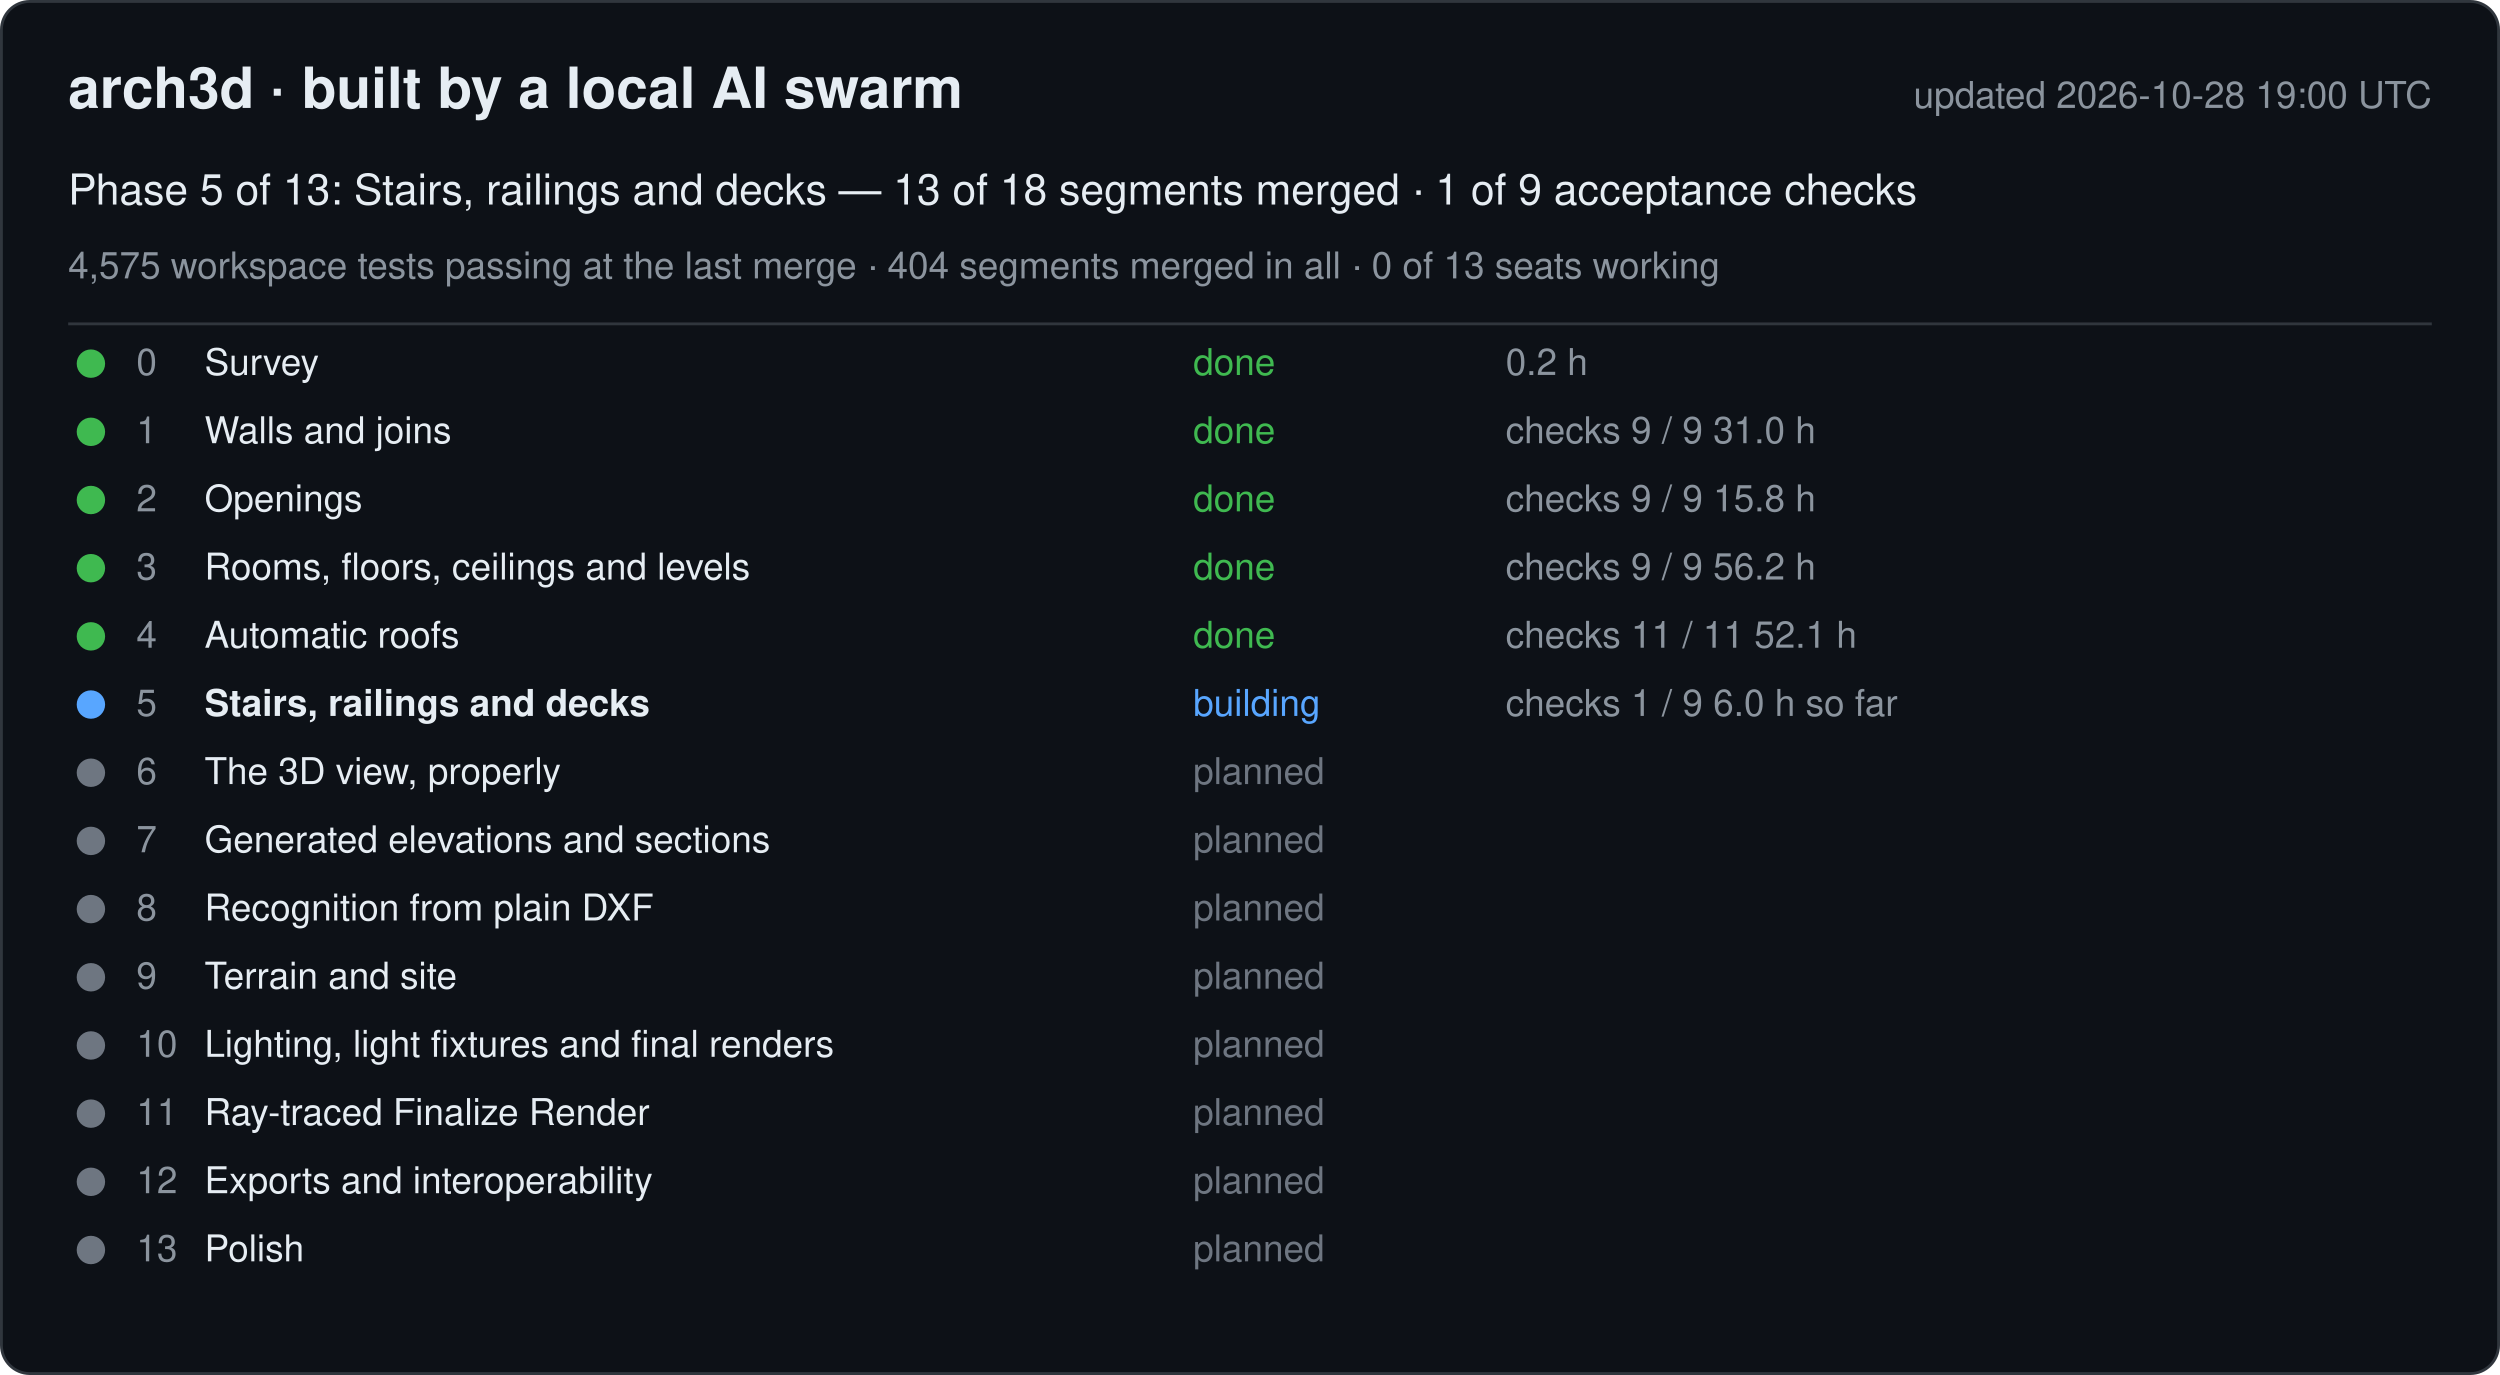
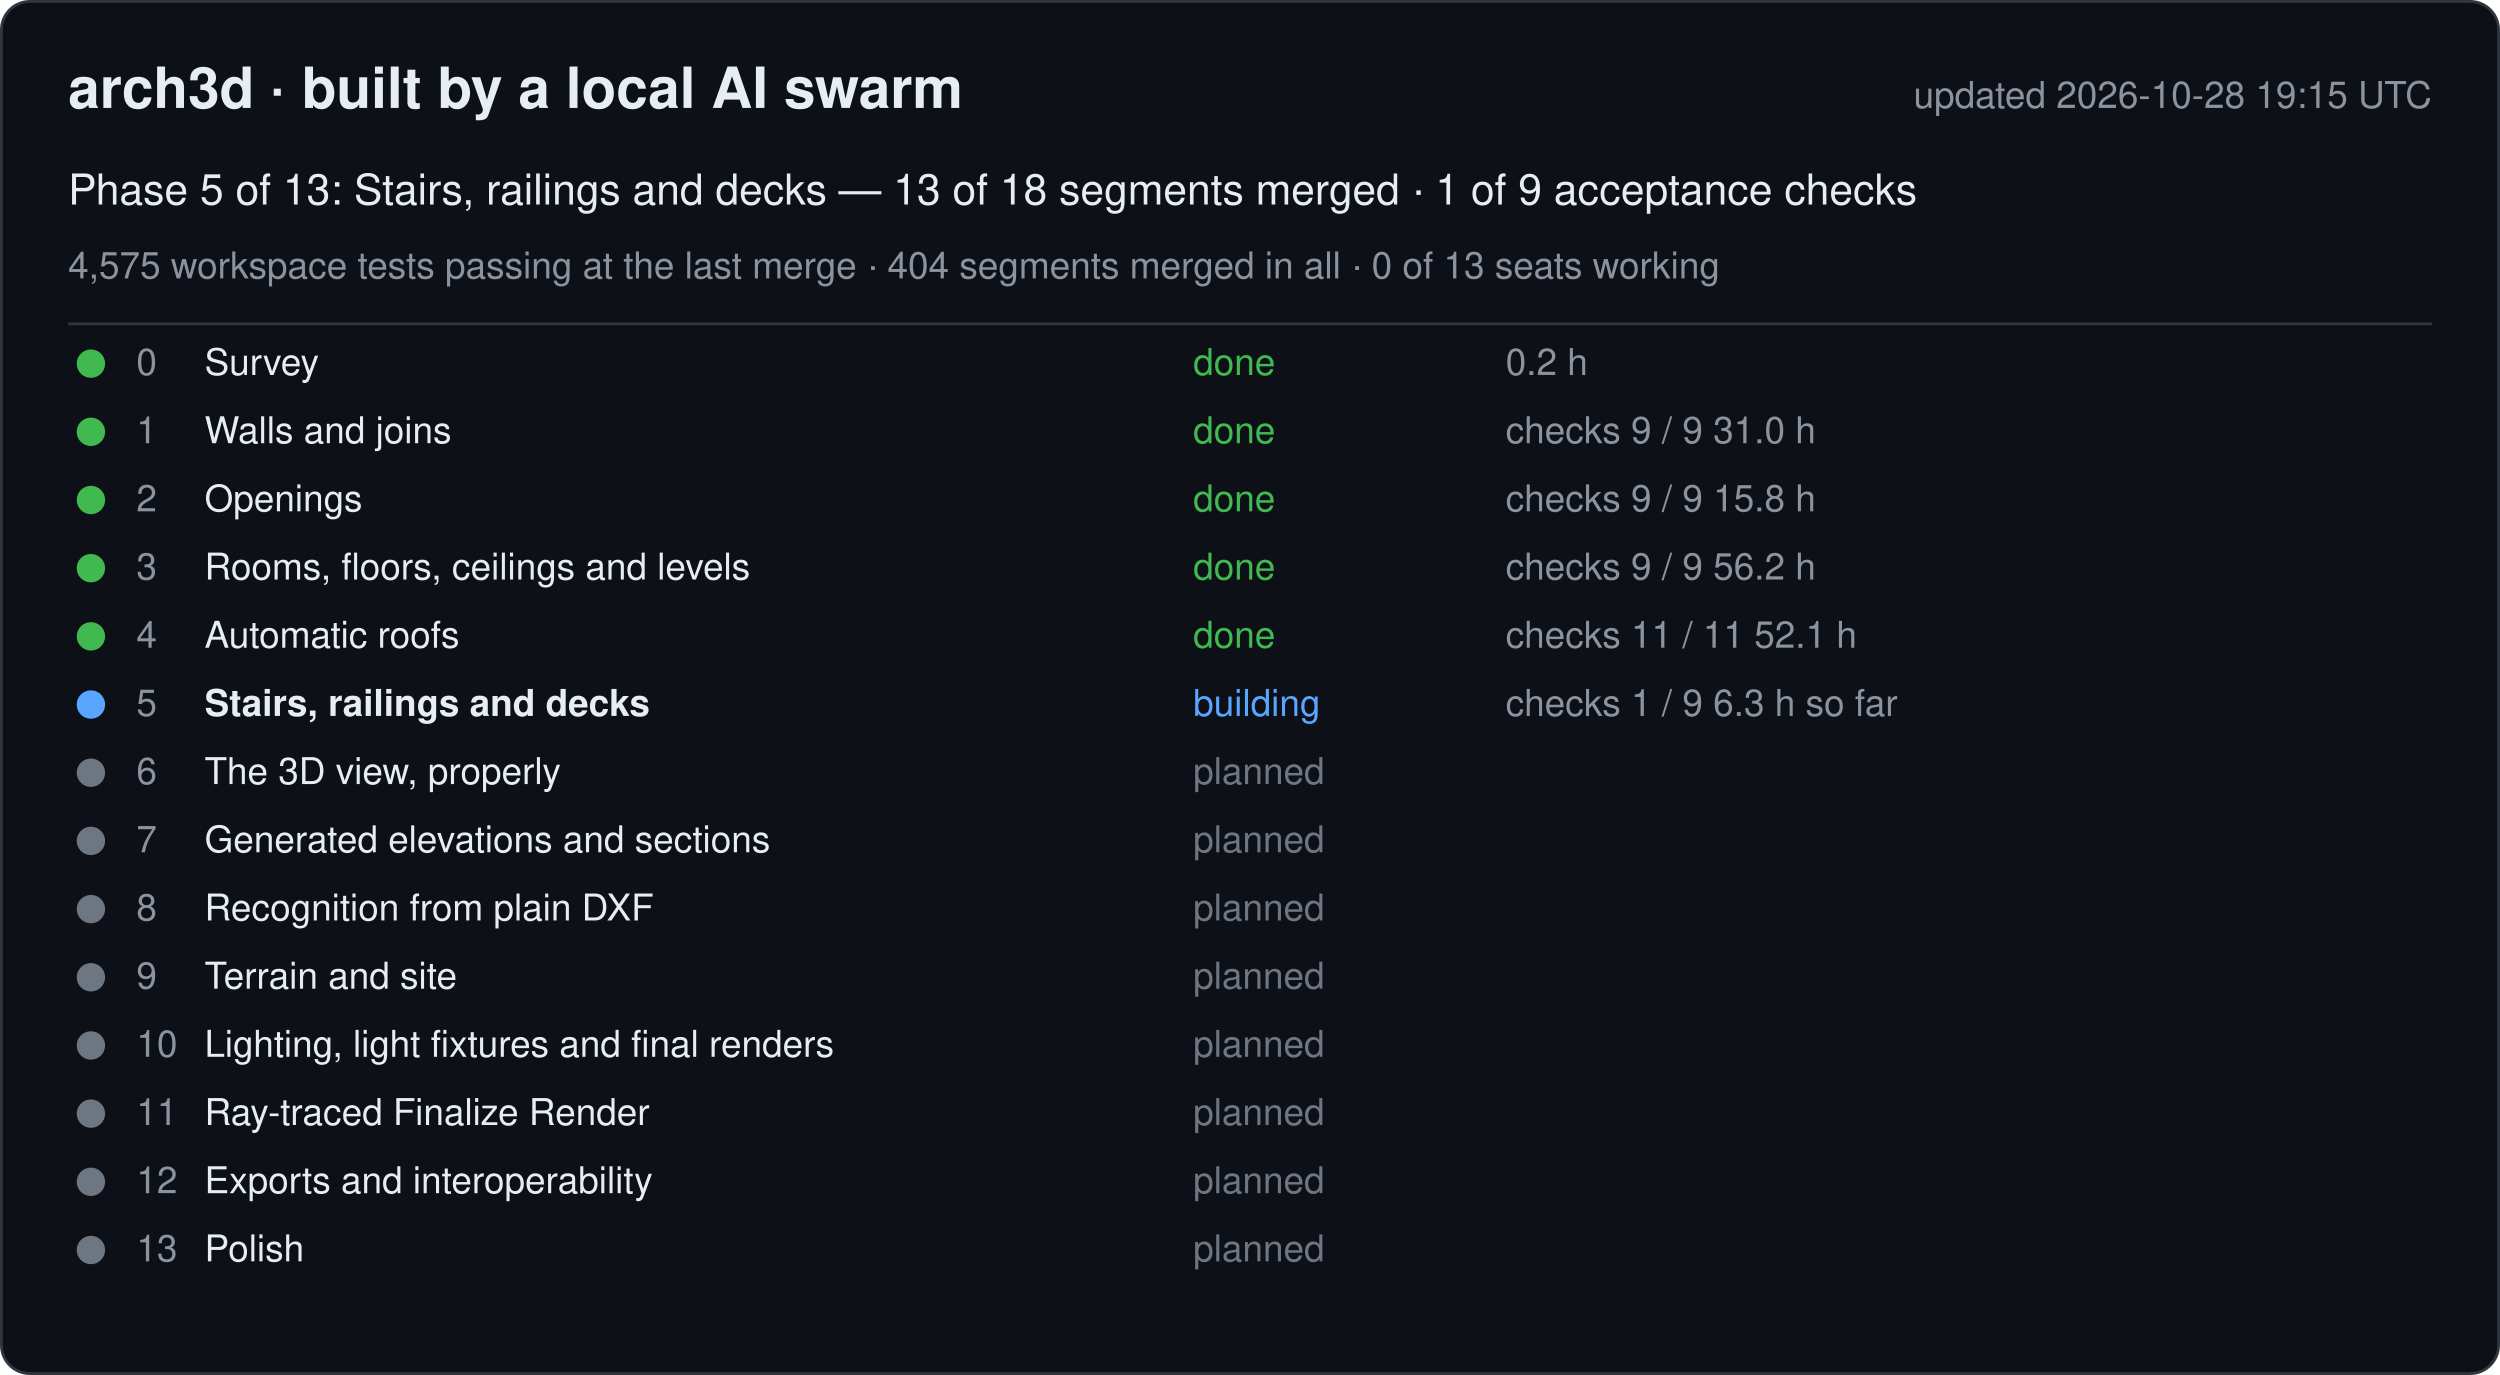
<svg xmlns="http://www.w3.org/2000/svg" width="880" height="484" viewBox="0 0 880 484" font-family="-apple-system, Segoe UI, Helvetica, Arial, sans-serif">
  <rect x="0.5" y="0.5" width="879" height="483" rx="10" fill="#0d1117" stroke="#30363d" />
  <text x="24" y="38" font-size="20" font-weight="600" fill="#e6edf3">arch3d · built by a local AI swarm</text>
-   <text x="856" y="38" font-size="13" fill="#8b949e" text-anchor="end">updated 2026-10-28 19:00 UTC</text>
+   <text x="856" y="38" font-size="13" fill="#8b949e" text-anchor="end">updated 2026-10-28 19:15 UTC</text>
  <text x="24" y="72" font-size="15" fill="#e6edf3">Phase 5 of 13: Stairs, railings and decks — 13 of 18 segments merged · 1 of 9 acceptance checks</text>
  <text x="24" y="98" font-size="13" fill="#8b949e">4,575 workspace tests passing at the last merge · 404 segments merged in all · 0 of 13 seats working</text>
  <line x1="24" y1="114" x2="856" y2="114" stroke="#30363d" />
  <g data-phase="0">
    <circle cx="32" cy="128" r="5" fill="#3fb950" />
    <text x="48" y="132" font-size="13" fill="#8b949e">0</text>
    <text x="72" y="132" font-size="13" fill="#e6edf3">Survey</text>
    <text x="420" y="132" font-size="13" fill="#3fb950">done</text>
    <text x="530" y="132" font-size="13" fill="#8b949e">0.2 h</text>
  </g>
  <g data-phase="1">
    <circle cx="32" cy="152" r="5" fill="#3fb950" />
    <text x="48" y="156" font-size="13" fill="#8b949e">1</text>
    <text x="72" y="156" font-size="13" fill="#e6edf3">Walls and joins</text>
    <text x="420" y="156" font-size="13" fill="#3fb950">done</text>
    <text x="530" y="156" font-size="13" fill="#8b949e">checks 9 / 9   31.0 h</text>
  </g>
  <g data-phase="2">
    <circle cx="32" cy="176" r="5" fill="#3fb950" />
    <text x="48" y="180" font-size="13" fill="#8b949e">2</text>
    <text x="72" y="180" font-size="13" fill="#e6edf3">Openings</text>
    <text x="420" y="180" font-size="13" fill="#3fb950">done</text>
    <text x="530" y="180" font-size="13" fill="#8b949e">checks 9 / 9   15.8 h</text>
  </g>
  <g data-phase="3">
    <circle cx="32" cy="200" r="5" fill="#3fb950" />
    <text x="48" y="204" font-size="13" fill="#8b949e">3</text>
    <text x="72" y="204" font-size="13" fill="#e6edf3">Rooms, floors, ceilings and levels</text>
    <text x="420" y="204" font-size="13" fill="#3fb950">done</text>
    <text x="530" y="204" font-size="13" fill="#8b949e">checks 9 / 9   56.2 h</text>
  </g>
  <g data-phase="4">
    <circle cx="32" cy="224" r="5" fill="#3fb950" />
    <text x="48" y="228" font-size="13" fill="#8b949e">4</text>
    <text x="72" y="228" font-size="13" fill="#e6edf3">Automatic roofs</text>
    <text x="420" y="228" font-size="13" fill="#3fb950">done</text>
    <text x="530" y="228" font-size="13" fill="#8b949e">checks 11 / 11   52.1 h</text>
  </g>
  <g data-phase="5">
    <circle cx="32" cy="248" r="5" fill="#58a6ff" />
    <text x="48" y="252" font-size="13" fill="#8b949e">5</text>
    <text x="72" y="252" font-size="13" fill="#e6edf3" font-weight="600">Stairs, railings and decks</text>
    <text x="420" y="252" font-size="13" fill="#58a6ff">building</text>
-     <text x="530" y="252" font-size="13" fill="#8b949e">checks 1 / 9   6.0 h so far</text>
+     <text x="530" y="252" font-size="13" fill="#8b949e">checks 1 / 9   6.3 h so far</text>
  </g>
  <g data-phase="6">
    <circle cx="32" cy="272" r="5" fill="#6e7681" />
    <text x="48" y="276" font-size="13" fill="#8b949e">6</text>
    <text x="72" y="276" font-size="13" fill="#e6edf3">The 3D view, properly</text>
    <text x="420" y="276" font-size="13" fill="#6e7681">planned</text>
    <text x="530" y="276" font-size="13" fill="#8b949e" />
  </g>
  <g data-phase="7">
    <circle cx="32" cy="296" r="5" fill="#6e7681" />
    <text x="48" y="300" font-size="13" fill="#8b949e">7</text>
    <text x="72" y="300" font-size="13" fill="#e6edf3">Generated elevations and sections</text>
    <text x="420" y="300" font-size="13" fill="#6e7681">planned</text>
    <text x="530" y="300" font-size="13" fill="#8b949e" />
  </g>
  <g data-phase="8">
    <circle cx="32" cy="320" r="5" fill="#6e7681" />
    <text x="48" y="324" font-size="13" fill="#8b949e">8</text>
    <text x="72" y="324" font-size="13" fill="#e6edf3">Recognition from plain DXF</text>
    <text x="420" y="324" font-size="13" fill="#6e7681">planned</text>
    <text x="530" y="324" font-size="13" fill="#8b949e" />
  </g>
  <g data-phase="9">
    <circle cx="32" cy="344" r="5" fill="#6e7681" />
    <text x="48" y="348" font-size="13" fill="#8b949e">9</text>
    <text x="72" y="348" font-size="13" fill="#e6edf3">Terrain and site</text>
    <text x="420" y="348" font-size="13" fill="#6e7681">planned</text>
    <text x="530" y="348" font-size="13" fill="#8b949e" />
  </g>
  <g data-phase="10">
    <circle cx="32" cy="368" r="5" fill="#6e7681" />
    <text x="48" y="372" font-size="13" fill="#8b949e">10</text>
    <text x="72" y="372" font-size="13" fill="#e6edf3">Lighting, light fixtures and final renders</text>
    <text x="420" y="372" font-size="13" fill="#6e7681">planned</text>
    <text x="530" y="372" font-size="13" fill="#8b949e" />
  </g>
  <g data-phase="11">
    <circle cx="32" cy="392" r="5" fill="#6e7681" />
    <text x="48" y="396" font-size="13" fill="#8b949e">11</text>
    <text x="72" y="396" font-size="13" fill="#e6edf3">Ray-traced Finalize Render</text>
    <text x="420" y="396" font-size="13" fill="#6e7681">planned</text>
    <text x="530" y="396" font-size="13" fill="#8b949e" />
  </g>
  <g data-phase="12">
    <circle cx="32" cy="416" r="5" fill="#6e7681" />
    <text x="48" y="420" font-size="13" fill="#8b949e">12</text>
    <text x="72" y="420" font-size="13" fill="#e6edf3">Exports and interoperability</text>
    <text x="420" y="420" font-size="13" fill="#6e7681">planned</text>
    <text x="530" y="420" font-size="13" fill="#8b949e" />
  </g>
  <g data-phase="13">
    <circle cx="32" cy="440" r="5" fill="#6e7681" />
    <text x="48" y="444" font-size="13" fill="#8b949e">13</text>
    <text x="72" y="444" font-size="13" fill="#e6edf3">Polish</text>
    <text x="420" y="444" font-size="13" fill="#6e7681">planned</text>
    <text x="530" y="444" font-size="13" fill="#8b949e" />
  </g>
</svg>
